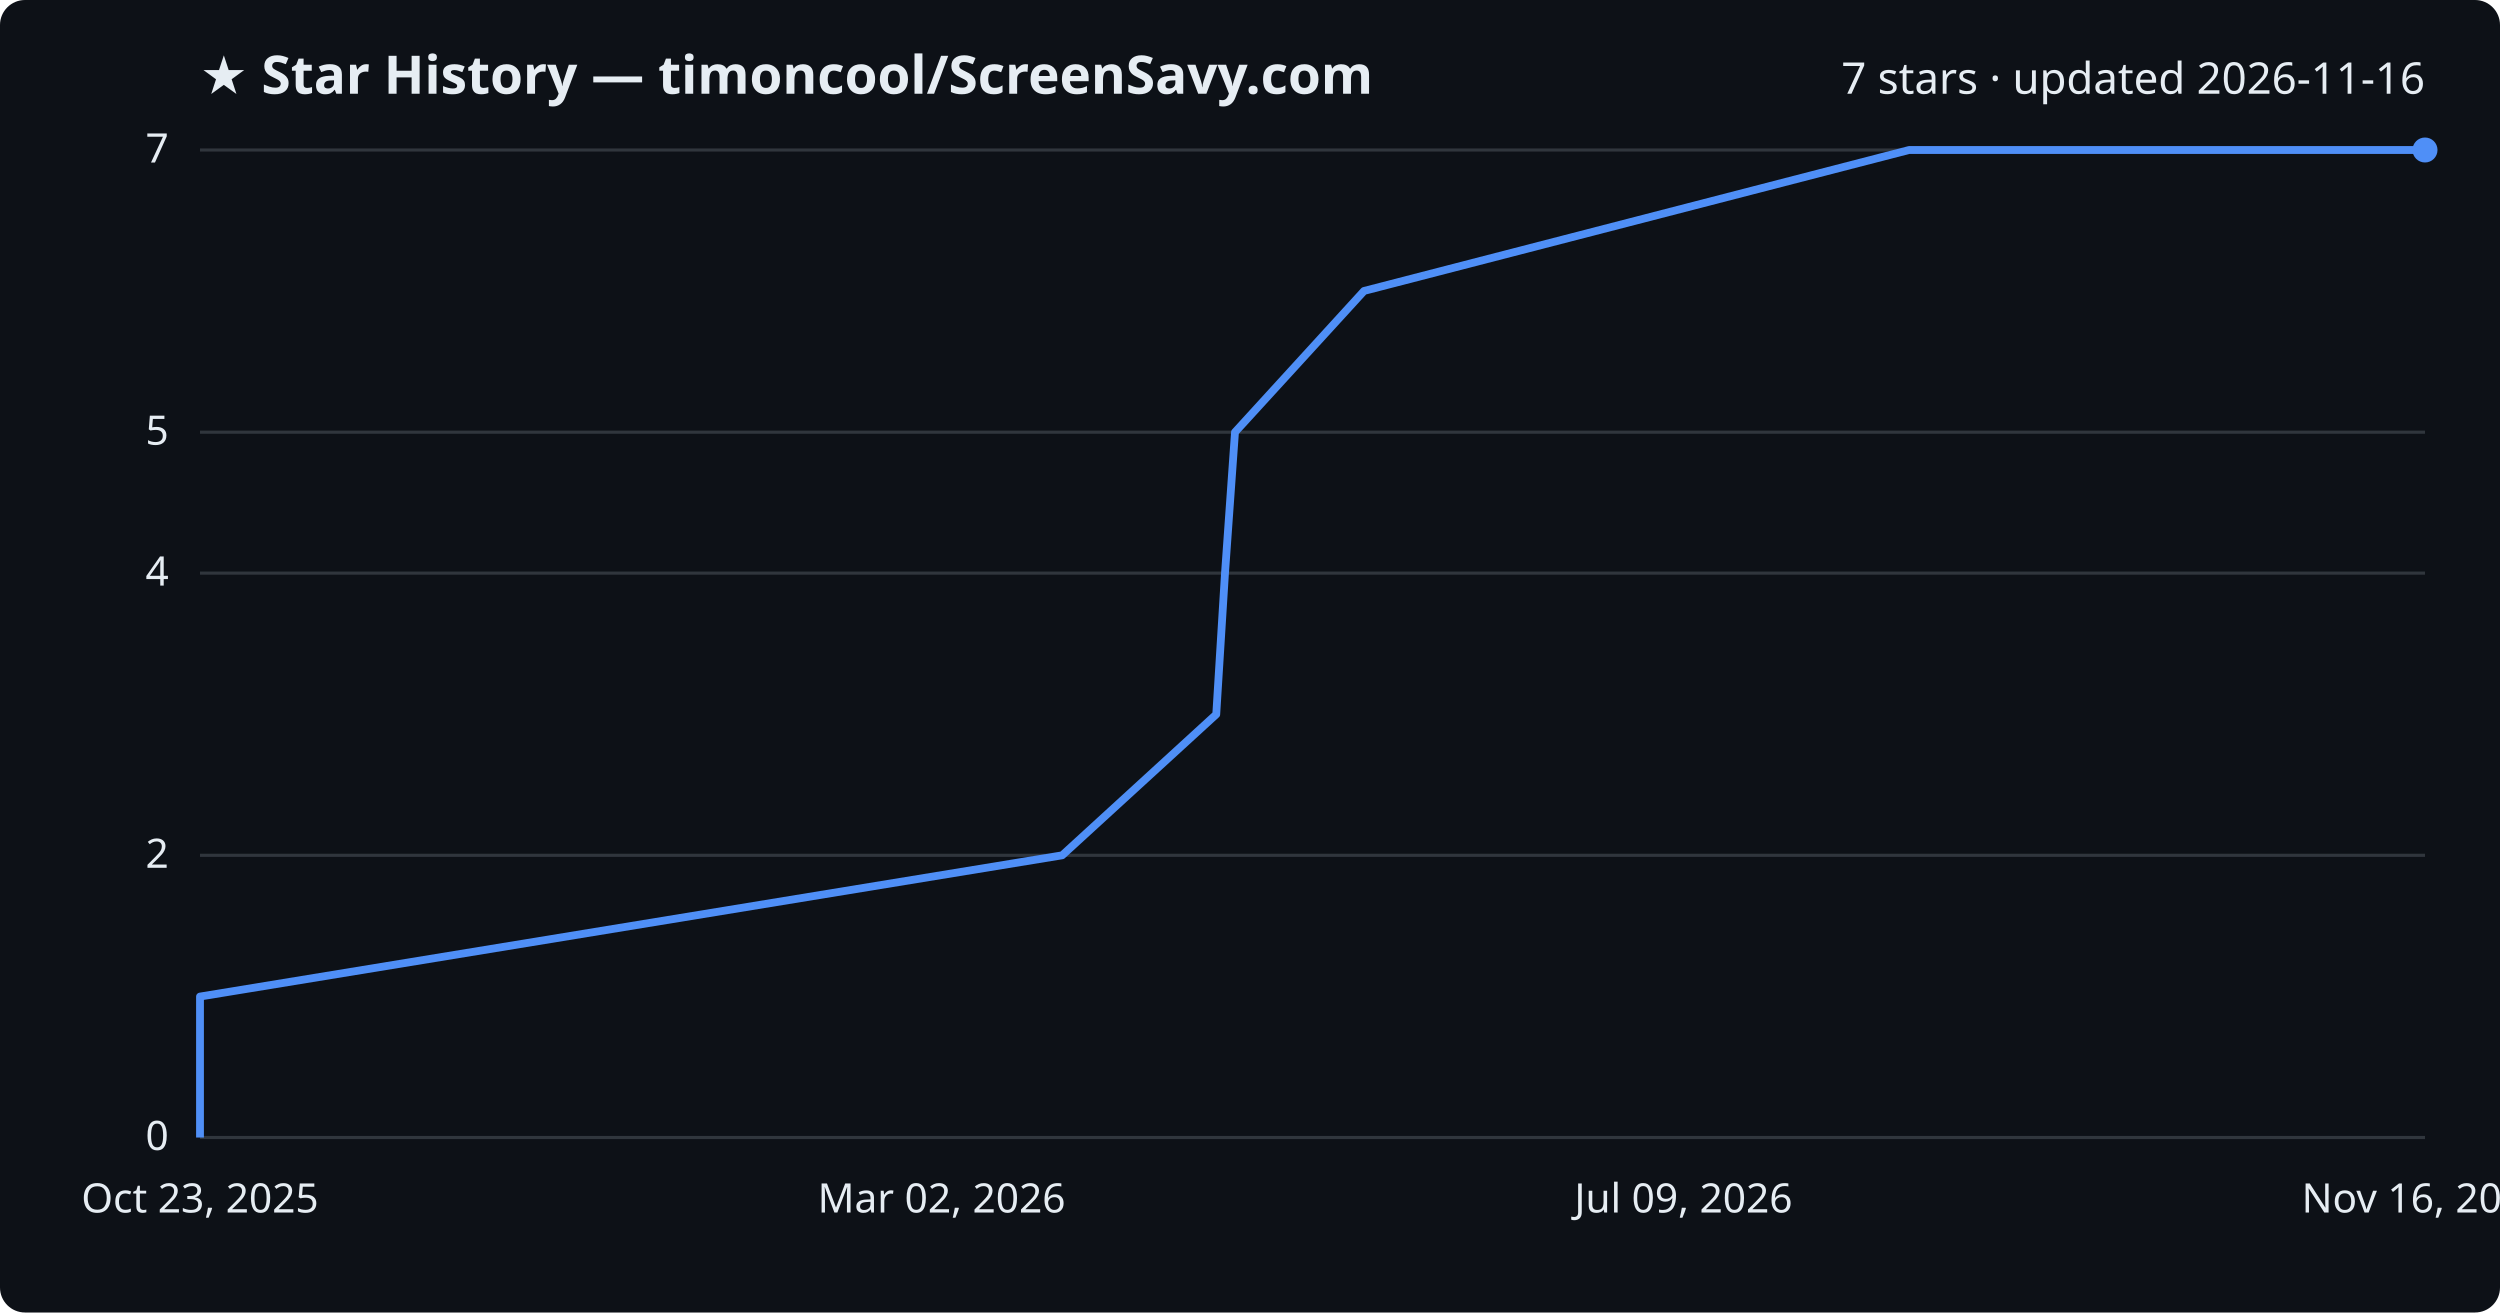
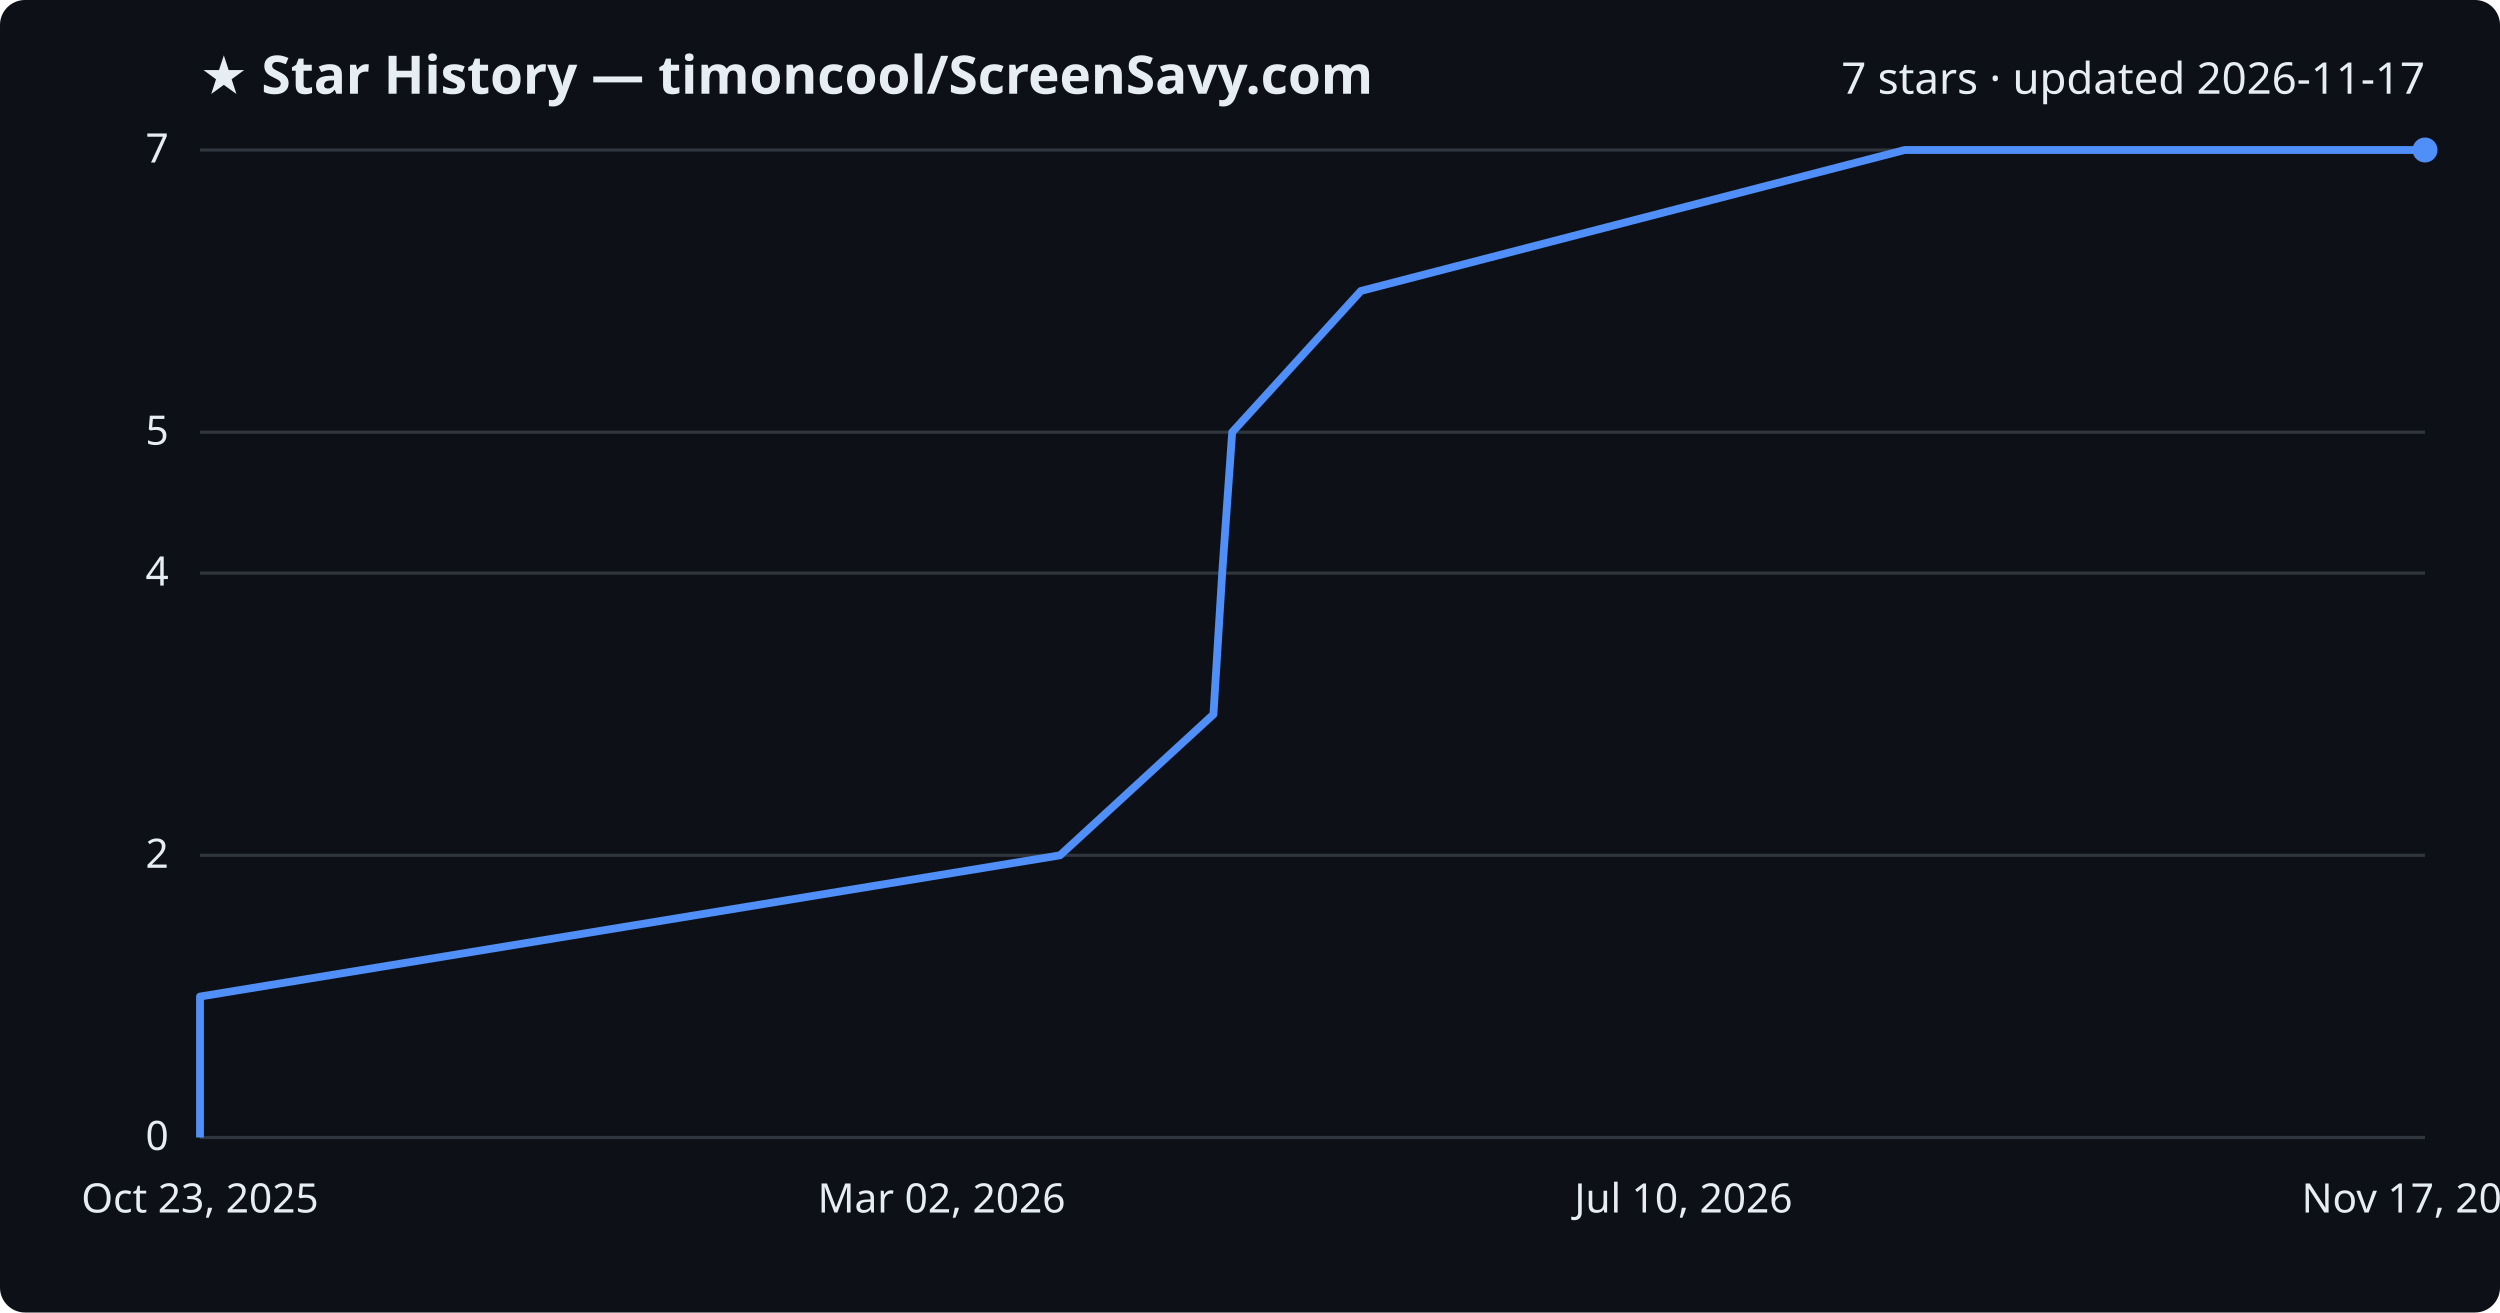
<svg xmlns="http://www.w3.org/2000/svg" viewBox="0 0 800 420" font-family="Segoe UI, sans-serif">
  <rect width="800" height="420" fill="#0d1117" rx="8" />
  <text x="64" y="30" fill="#e6edf3" font-size="17" font-weight="700">★ Star History — timoncool/ScreenSavy.com</text>
-   <text x="776" y="30" fill="#e6edf3" font-size="14" text-anchor="end">7 stars · updated 2026-11-16</text>
+   <text x="776" y="30" fill="#e6edf3" font-size="14" text-anchor="end">7 stars · updated 2026-11-17</text>
  <line x1="64" y1="364.0" x2="776" y2="364.0" stroke="#30363d" stroke-width="1" />
  <text x="54" y="368.0" fill="#e6edf3" font-size="13" text-anchor="end">0</text>
  <line x1="64" y1="273.7" x2="776" y2="273.7" stroke="#30363d" stroke-width="1" />
  <text x="54" y="277.7" fill="#e6edf3" font-size="13" text-anchor="end">2</text>
  <line x1="64" y1="183.4" x2="776" y2="183.4" stroke="#30363d" stroke-width="1" />
  <text x="54" y="187.4" fill="#e6edf3" font-size="13" text-anchor="end">4</text>
  <line x1="64" y1="138.3" x2="776" y2="138.3" stroke="#30363d" stroke-width="1" />
  <text x="54" y="142.3" fill="#e6edf3" font-size="13" text-anchor="end">5</text>
  <line x1="64" y1="48.0" x2="776" y2="48.0" stroke="#30363d" stroke-width="1" />
  <text x="54" y="52.0" fill="#e6edf3" font-size="13" text-anchor="end">7</text>
-   <path d="M64.0,364.0 L64.0,318.9 L339.9,273.7 L389.2,228.6 L392.0,183.4 L395.2,138.3 L436.5,93.1 L610.9,48.0 L776.0,48.0" fill="none" stroke="#4f8ff7" stroke-width="2.5" stroke-linejoin="round" />
+   <path d="M64.0,364.0 L64.0,318.9 L339.2,273.7 L388.3,228.6 L391.1,183.4 L394.3,138.3 L435.5,93.1 L609.5,48.0 L776.0,48.0" fill="none" stroke="#4f8ff7" stroke-width="2.5" stroke-linejoin="round" />
  <circle cx="776.0" cy="48.0" r="4" fill="#4f8ff7" />
  <text x="64.0" y="388" fill="#e6edf3" font-size="13" text-anchor="middle">Oct 23, 2025</text>
  <text x="301.3" y="388" fill="#e6edf3" font-size="13" text-anchor="middle">Mar 02, 2026</text>
-   <text x="538.7" y="388" fill="#e6edf3" font-size="13" text-anchor="middle">Jul 09, 2026</text>
-   <text x="776.0" y="388" fill="#e6edf3" font-size="13" text-anchor="middle">Nov 16, 2026</text>
+   <text x="538.7" y="388" fill="#e6edf3" font-size="13" text-anchor="middle">Jul 10, 2026</text>
+   <text x="776.0" y="388" fill="#e6edf3" font-size="13" text-anchor="middle">Nov 17, 2026</text>
</svg>
